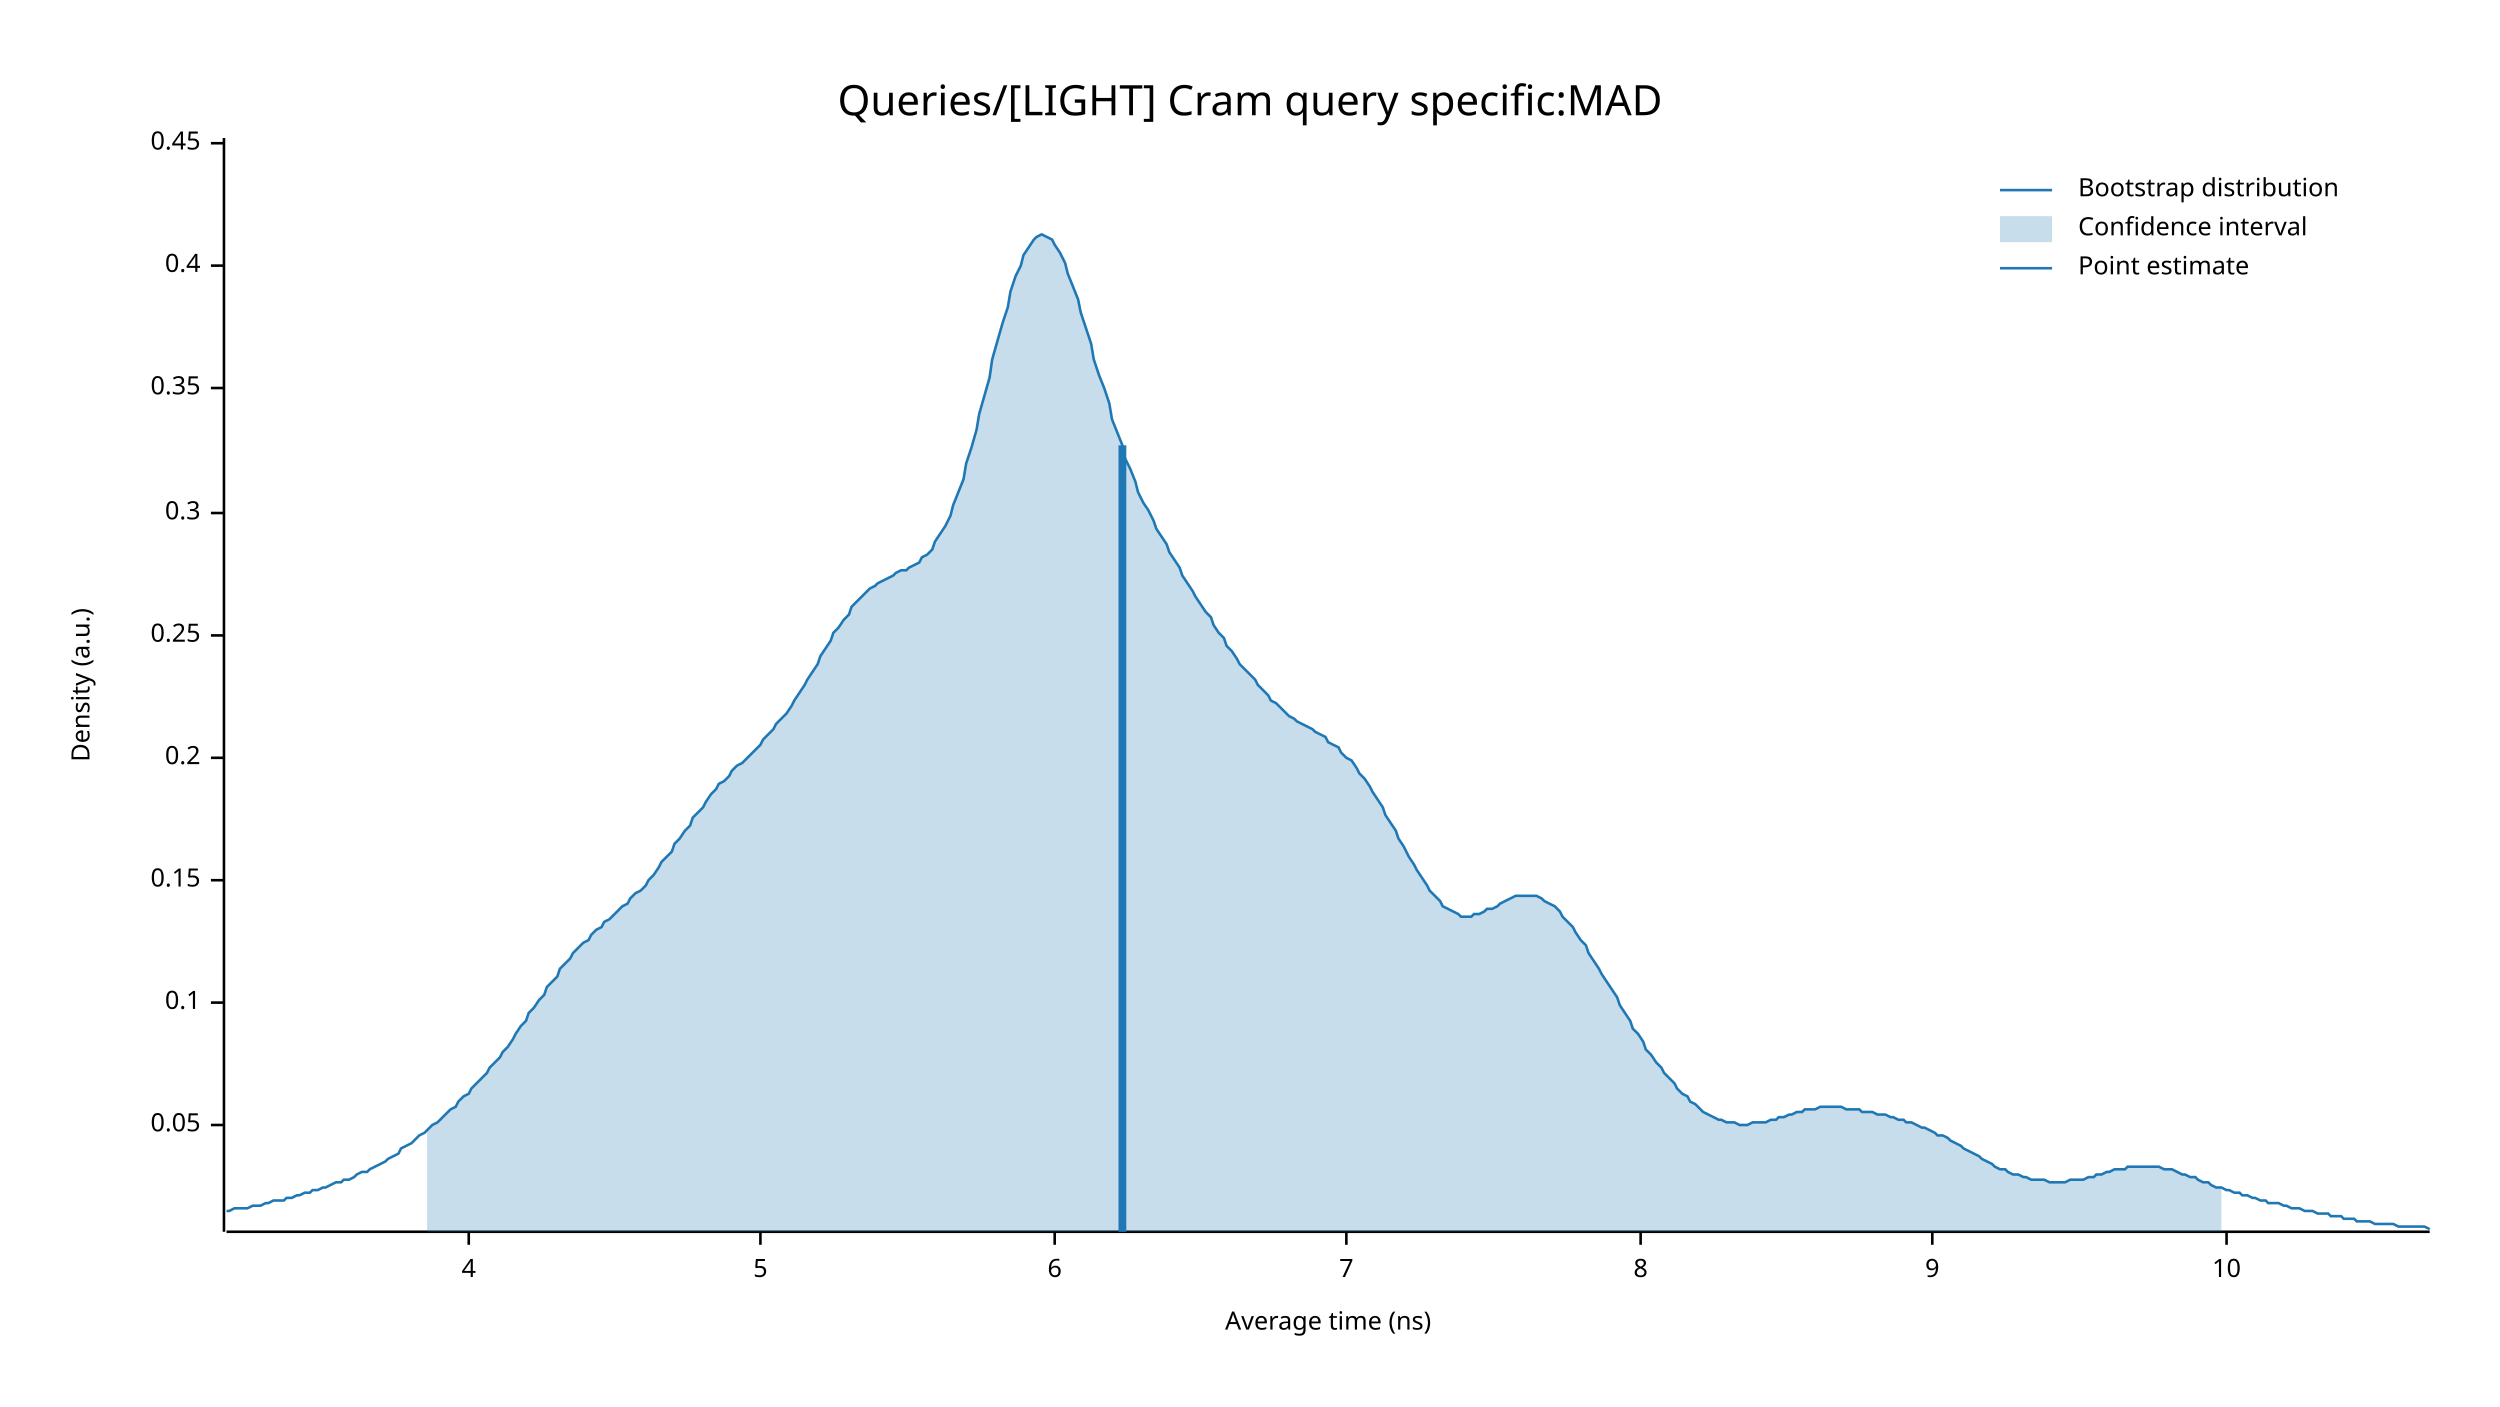
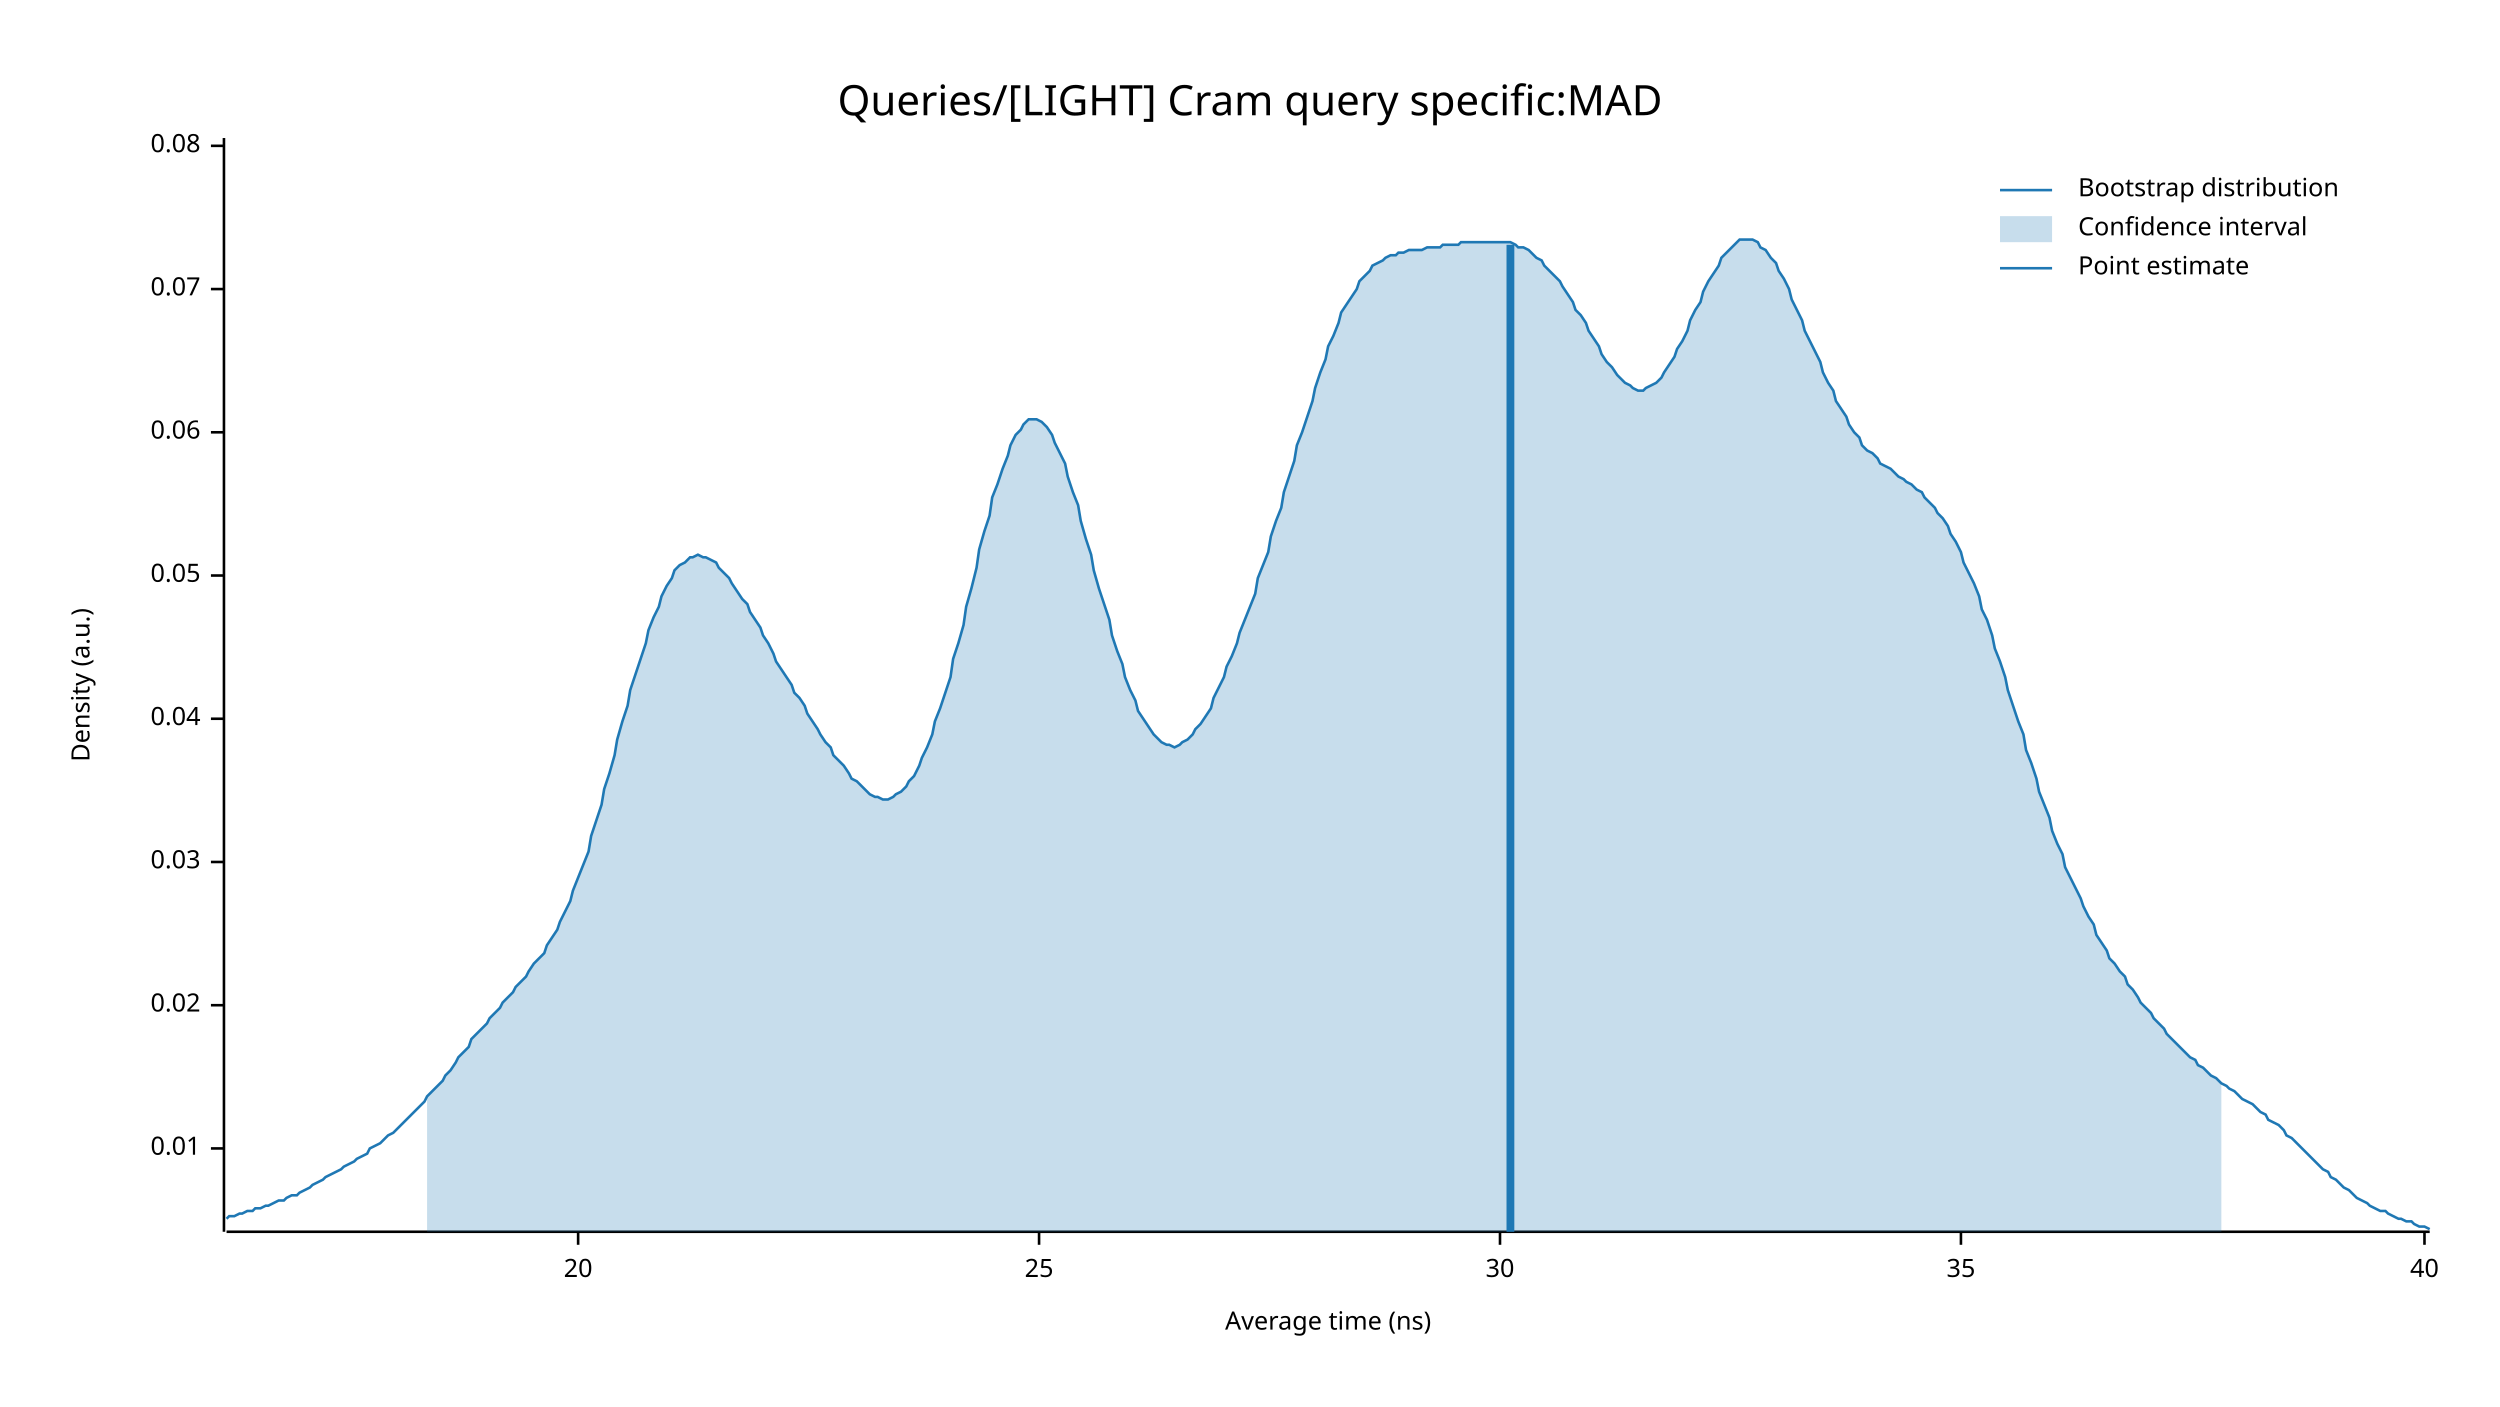
<svg xmlns="http://www.w3.org/2000/svg" width="960" height="540" viewBox="0 0 960 540">
  <text x="480" y="32" dy="0.76em" text-anchor="middle" font-family="sans-serif" font-size="16.129" opacity="1" fill="#000000">
Queries/[LIGHT] Cram query specific:MAD
</text>
  <text x="27" y="263" dy="0.76em" text-anchor="middle" font-family="sans-serif" font-size="9.677" opacity="1" fill="#000000" transform="rotate(270, 27, 263)">
Density (a.u.)
</text>
  <text x="510" y="513" dy="-0.5ex" text-anchor="middle" font-family="sans-serif" font-size="9.677" opacity="1" fill="#000000">
Average time (ns)
</text>
  <polyline fill="none" opacity="1" stroke="#000000" stroke-width="1" points="86,53 86,473 " />
-   <text x="77" y="432" dy="0.5ex" text-anchor="end" font-family="sans-serif" font-size="9.677" opacity="1" fill="#000000">
+   <text x="77" y="441" dy="0.5ex" text-anchor="end" font-family="sans-serif" font-size="9.677" opacity="1" fill="#000000">
+ 0.01
+ </text>
+   <polyline fill="none" opacity="1" stroke="#000000" stroke-width="1" points="81,441 86,441 " />
+   <text x="77" y="386" dy="0.5ex" text-anchor="end" font-family="sans-serif" font-size="9.677" opacity="1" fill="#000000">
+ 0.02
+ </text>
+   <polyline fill="none" opacity="1" stroke="#000000" stroke-width="1" points="81,386 86,386 " />
+   <text x="77" y="331" dy="0.5ex" text-anchor="end" font-family="sans-serif" font-size="9.677" opacity="1" fill="#000000">
+ 0.03
+ </text>
+   <polyline fill="none" opacity="1" stroke="#000000" stroke-width="1" points="81,331 86,331 " />
+   <text x="77" y="276" dy="0.5ex" text-anchor="end" font-family="sans-serif" font-size="9.677" opacity="1" fill="#000000">
+ 0.04
+ </text>
+   <polyline fill="none" opacity="1" stroke="#000000" stroke-width="1" points="81,276 86,276 " />
+   <text x="77" y="221" dy="0.5ex" text-anchor="end" font-family="sans-serif" font-size="9.677" opacity="1" fill="#000000">
0.05
</text>
-   <polyline fill="none" opacity="1" stroke="#000000" stroke-width="1" points="81,432 86,432 " />
-   <text x="77" y="385" dy="0.5ex" text-anchor="end" font-family="sans-serif" font-size="9.677" opacity="1" fill="#000000">
- 0.1
+   <polyline fill="none" opacity="1" stroke="#000000" stroke-width="1" points="81,221 86,221 " />
+   <text x="77" y="166" dy="0.5ex" text-anchor="end" font-family="sans-serif" font-size="9.677" opacity="1" fill="#000000">
+ 0.06
</text>
-   <polyline fill="none" opacity="1" stroke="#000000" stroke-width="1" points="81,385 86,385 " />
-   <text x="77" y="338" dy="0.5ex" text-anchor="end" font-family="sans-serif" font-size="9.677" opacity="1" fill="#000000">
- 0.15
+   <polyline fill="none" opacity="1" stroke="#000000" stroke-width="1" points="81,166 86,166 " />
+   <text x="77" y="111" dy="0.5ex" text-anchor="end" font-family="sans-serif" font-size="9.677" opacity="1" fill="#000000">
+ 0.07
</text>
-   <polyline fill="none" opacity="1" stroke="#000000" stroke-width="1" points="81,338 86,338 " />
-   <text x="77" y="291" dy="0.5ex" text-anchor="end" font-family="sans-serif" font-size="9.677" opacity="1" fill="#000000">
- 0.2
+   <polyline fill="none" opacity="1" stroke="#000000" stroke-width="1" points="81,111 86,111 " />
+   <text x="77" y="56" dy="0.5ex" text-anchor="end" font-family="sans-serif" font-size="9.677" opacity="1" fill="#000000">
+ 0.08
</text>
-   <polyline fill="none" opacity="1" stroke="#000000" stroke-width="1" points="81,291 86,291 " />
-   <text x="77" y="244" dy="0.5ex" text-anchor="end" font-family="sans-serif" font-size="9.677" opacity="1" fill="#000000">
- 0.25
+   <polyline fill="none" opacity="1" stroke="#000000" stroke-width="1" points="81,56 86,56 " />
+   <polyline fill="none" opacity="1" stroke="#000000" stroke-width="1" points="87,473 933,473 " />
+   <text x="222" y="483" dy="0.76em" text-anchor="middle" font-family="sans-serif" font-size="9.677" opacity="1" fill="#000000">
+ 20
</text>
-   <polyline fill="none" opacity="1" stroke="#000000" stroke-width="1" points="81,244 86,244 " />
-   <text x="77" y="197" dy="0.5ex" text-anchor="end" font-family="sans-serif" font-size="9.677" opacity="1" fill="#000000">
- 0.3
+   <polyline fill="none" opacity="1" stroke="#000000" stroke-width="1" points="222,473 222,478 " />
+   <text x="399" y="483" dy="0.76em" text-anchor="middle" font-family="sans-serif" font-size="9.677" opacity="1" fill="#000000">
+ 25
</text>
-   <polyline fill="none" opacity="1" stroke="#000000" stroke-width="1" points="81,197 86,197 " />
-   <text x="77" y="149" dy="0.5ex" text-anchor="end" font-family="sans-serif" font-size="9.677" opacity="1" fill="#000000">
- 0.35
+   <polyline fill="none" opacity="1" stroke="#000000" stroke-width="1" points="399,473 399,478 " />
+   <text x="576" y="483" dy="0.76em" text-anchor="middle" font-family="sans-serif" font-size="9.677" opacity="1" fill="#000000">
+ 30
</text>
-   <polyline fill="none" opacity="1" stroke="#000000" stroke-width="1" points="81,149 86,149 " />
-   <text x="77" y="102" dy="0.5ex" text-anchor="end" font-family="sans-serif" font-size="9.677" opacity="1" fill="#000000">
- 0.4
+   <polyline fill="none" opacity="1" stroke="#000000" stroke-width="1" points="576,473 576,478 " />
+   <text x="753" y="483" dy="0.76em" text-anchor="middle" font-family="sans-serif" font-size="9.677" opacity="1" fill="#000000">
+ 35
</text>
-   <polyline fill="none" opacity="1" stroke="#000000" stroke-width="1" points="81,102 86,102 " />
-   <text x="77" y="55" dy="0.5ex" text-anchor="end" font-family="sans-serif" font-size="9.677" opacity="1" fill="#000000">
- 0.45
+   <polyline fill="none" opacity="1" stroke="#000000" stroke-width="1" points="753,473 753,478 " />
+   <text x="931" y="483" dy="0.76em" text-anchor="middle" font-family="sans-serif" font-size="9.677" opacity="1" fill="#000000">
+ 40
</text>
-   <polyline fill="none" opacity="1" stroke="#000000" stroke-width="1" points="81,55 86,55 " />
-   <polyline fill="none" opacity="1" stroke="#000000" stroke-width="1" points="87,473 933,473 " />
-   <text x="180" y="483" dy="0.76em" text-anchor="middle" font-family="sans-serif" font-size="9.677" opacity="1" fill="#000000">
- 4
- </text>
-   <polyline fill="none" opacity="1" stroke="#000000" stroke-width="1" points="180,473 180,478 " />
-   <text x="292" y="483" dy="0.76em" text-anchor="middle" font-family="sans-serif" font-size="9.677" opacity="1" fill="#000000">
- 5
- </text>
-   <polyline fill="none" opacity="1" stroke="#000000" stroke-width="1" points="292,473 292,478 " />
-   <text x="405" y="483" dy="0.76em" text-anchor="middle" font-family="sans-serif" font-size="9.677" opacity="1" fill="#000000">
- 6
- </text>
-   <polyline fill="none" opacity="1" stroke="#000000" stroke-width="1" points="405,473 405,478 " />
-   <text x="517" y="483" dy="0.76em" text-anchor="middle" font-family="sans-serif" font-size="9.677" opacity="1" fill="#000000">
- 7
- </text>
-   <polyline fill="none" opacity="1" stroke="#000000" stroke-width="1" points="517,473 517,478 " />
-   <text x="630" y="483" dy="0.76em" text-anchor="middle" font-family="sans-serif" font-size="9.677" opacity="1" fill="#000000">
- 8
- </text>
-   <polyline fill="none" opacity="1" stroke="#000000" stroke-width="1" points="630,473 630,478 " />
-   <text x="742" y="483" dy="0.76em" text-anchor="middle" font-family="sans-serif" font-size="9.677" opacity="1" fill="#000000">
- 9
- </text>
-   <polyline fill="none" opacity="1" stroke="#000000" stroke-width="1" points="742,473 742,478 " />
-   <text x="855" y="483" dy="0.76em" text-anchor="middle" font-family="sans-serif" font-size="9.677" opacity="1" fill="#000000">
- 10
- </text>
-   <polyline fill="none" opacity="1" stroke="#000000" stroke-width="1" points="855,473 855,478 " />
-   <polyline fill="none" opacity="1" stroke="#1F78B4" stroke-width="1" points="87,465 88,465 90,464 92,464 93,464 95,464 97,463 98,463 100,463 102,462 103,462 105,461 107,461 109,461 110,460 112,460 114,459 115,459 117,458 119,458 120,457 122,457 124,456 125,456 127,455 129,454 131,454 132,453 134,453 136,452 137,451 139,450 141,450 142,449 144,448 146,447 148,446 149,445 151,444 153,443 154,441 156,440 158,439 159,438 161,436 163,435 164,434 166,432 168,431 170,429 171,428 173,426 175,425 176,423 178,421 180,420 181,418 183,416 185,414 187,412 188,410 190,408 192,406 193,404 195,402 197,399 198,397 200,394 202,392 203,389 205,387 207,384 209,382 210,379 212,377 214,375 215,372 217,370 219,368 220,366 222,364 224,362 226,361 227,359 229,357 231,356 232,354 234,353 236,351 237,350 239,348 241,347 242,345 244,343 246,342 248,340 249,338 251,336 253,333 254,331 256,329 258,327 259,324 261,322 263,319 265,317 266,314 268,312 270,310 271,308 273,305 275,303 276,301 278,300 280,298 281,296 283,294 285,293 287,291 288,290 290,288 292,286 293,284 295,282 297,280 298,278 300,276 302,274 304,271 305,269 307,266 309,263 310,261 312,258 314,255 315,252 317,249 319,246 320,243 322,241 324,238 326,236 327,233 329,231 331,229 332,228 334,226 336,225 337,224 339,223 341,222 343,221 344,220 346,219 348,219 349,218 351,217 353,216 354,214 356,213 358,211 359,208 361,205 363,202 365,198 366,194 368,189 370,184 371,178 373,172 375,165 376,159 378,152 380,145 381,138 383,131 385,124 387,118 388,112 390,106 392,102 393,98 395,95 397,92 398,91 400,90 402,91 404,92 405,94 407,97 409,101 410,105 412,110 414,115 415,120 417,126 419,132 420,138 422,144 424,149 426,155 427,161 429,166 431,171 432,176 434,180 436,185 437,189 439,193 441,196 443,200 444,203 446,206 448,209 449,212 451,215 453,218 454,221 456,224 458,227 459,229 461,232 463,235 465,237 466,240 468,243 470,245 471,248 473,250 475,253 476,255 478,257 480,259 482,261 483,263 485,265 487,267 488,269 490,270 492,272 493,273 495,275 497,276 498,277 500,278 502,279 504,280 505,281 507,282 509,283 510,285 512,286 514,287 515,289 517,291 519,292 521,295 522,297 524,299 526,302 527,304 529,307 531,310 532,313 534,316 536,319 537,322 539,325 541,329 543,332 544,334 546,337 548,340 549,342 551,344 553,346 554,348 556,349 558,350 560,351 561,352 563,352 565,352 566,351 568,351 570,350 571,349 573,349 575,348 576,347 578,346 580,345 582,344 583,344 585,344 587,344 588,344 590,344 592,345 593,346 595,347 597,348 599,350 600,352 602,354 604,356 605,358 607,361 609,363 610,366 612,369 614,372 615,374 617,377 619,380 621,383 622,386 624,389 626,392 627,395 629,397 631,400 632,403 634,405 636,408 638,410 639,412 641,414 643,416 644,418 646,420 648,421 649,423 651,424 653,426 654,427 656,428 658,429 660,430 661,430 663,431 665,431 666,431 668,432 670,432 671,432 673,431 675,431 676,431 678,431 680,430 682,430 683,429 685,429 687,428 688,428 690,427 692,427 693,426 695,426 697,426 699,425 700,425 702,425 704,425 705,425 707,425 709,426 710,426 712,426 714,426 715,427 717,427 719,427 721,428 722,428 724,428 726,429 727,429 729,430 731,430 732,431 734,431 736,432 738,433 739,433 741,434 743,435 744,436 746,436 748,437 749,438 751,439 753,440 754,441 756,442 758,443 760,444 761,445 763,446 765,447 766,448 768,449 770,449 771,450 773,451 775,451 777,452 778,452 780,453 782,453 783,453 785,453 787,454 788,454 790,454 792,454 793,454 795,453 797,453 799,453 800,453 802,452 804,452 805,451 807,451 809,450 810,450 812,449 814,449 816,449 817,448 819,448 821,448 822,448 824,448 826,448 827,448 829,448 831,449 832,449 834,449 836,450 838,451 839,451 841,452 843,452 844,453 846,454 848,454 849,455 851,456 853,456 855,457 856,457 858,458 860,458 861,459 863,459 865,460 866,460 868,461 870,461 871,462 873,462 875,462 877,463 878,463 880,464 882,464 883,464 885,465 887,465 888,465 890,466 892,466 894,466 895,467 897,467 899,467 900,468 902,468 904,468 905,469 907,469 909,469 910,469 912,470 914,470 916,470 917,470 919,470 921,471 922,471 924,471 926,471 927,471 929,471 931,471 933,472 " />
-   <polygon opacity="0.25" fill="#1F78B4" points="164,434 166,432 168,431 170,429 171,428 173,426 175,425 176,423 178,421 180,420 181,418 183,416 185,414 187,412 188,410 190,408 192,406 193,404 195,402 197,399 198,397 200,394 202,392 203,389 205,387 207,384 209,382 210,379 212,377 214,375 215,372 217,370 219,368 220,366 222,364 224,362 226,361 227,359 229,357 231,356 232,354 234,353 236,351 237,350 239,348 241,347 242,345 244,343 246,342 248,340 249,338 251,336 253,333 254,331 256,329 258,327 259,324 261,322 263,319 265,317 266,314 268,312 270,310 271,308 273,305 275,303 276,301 278,300 280,298 281,296 283,294 285,293 287,291 288,290 290,288 292,286 293,284 295,282 297,280 298,278 300,276 302,274 304,271 305,269 307,266 309,263 310,261 312,258 314,255 315,252 317,249 319,246 320,243 322,241 324,238 326,236 327,233 329,231 331,229 332,228 334,226 336,225 337,224 339,223 341,222 343,221 344,220 346,219 348,219 349,218 351,217 353,216 354,214 356,213 358,211 359,208 361,205 363,202 365,198 366,194 368,189 370,184 371,178 373,172 375,165 376,159 378,152 380,145 381,138 383,131 385,124 387,118 388,112 390,106 392,102 393,98 395,95 397,92 398,91 400,90 402,91 404,92 405,94 407,97 409,101 410,105 412,110 414,115 415,120 417,126 419,132 420,138 422,144 424,149 426,155 427,161 429,166 431,171 432,176 434,180 436,185 437,189 439,193 441,196 443,200 444,203 446,206 448,209 449,212 451,215 453,218 454,221 456,224 458,227 459,229 461,232 463,235 465,237 466,240 468,243 470,245 471,248 473,250 475,253 476,255 478,257 480,259 482,261 483,263 485,265 487,267 488,269 490,270 492,272 493,273 495,275 497,276 498,277 500,278 502,279 504,280 505,281 507,282 509,283 510,285 512,286 514,287 515,289 517,291 519,292 521,295 522,297 524,299 526,302 527,304 529,307 531,310 532,313 534,316 536,319 537,322 539,325 541,329 543,332 544,334 546,337 548,340 549,342 551,344 553,346 554,348 556,349 558,350 560,351 561,352 563,352 565,352 566,351 568,351 570,350 571,349 573,349 575,348 576,347 578,346 580,345 582,344 583,344 585,344 587,344 588,344 590,344 592,345 593,346 595,347 597,348 599,350 600,352 602,354 604,356 605,358 607,361 609,363 610,366 612,369 614,372 615,374 617,377 619,380 621,383 622,386 624,389 626,392 627,395 629,397 631,400 632,403 634,405 636,408 638,410 639,412 641,414 643,416 644,418 646,420 648,421 649,423 651,424 653,426 654,427 656,428 658,429 660,430 661,430 663,431 665,431 666,431 668,432 670,432 671,432 673,431 675,431 676,431 678,431 680,430 682,430 683,429 685,429 687,428 688,428 690,427 692,427 693,426 695,426 697,426 699,425 700,425 702,425 704,425 705,425 707,425 709,426 710,426 712,426 714,426 715,427 717,427 719,427 721,428 722,428 724,428 726,429 727,429 729,430 731,430 732,431 734,431 736,432 738,433 739,433 741,434 743,435 744,436 746,436 748,437 749,438 751,439 753,440 754,441 756,442 758,443 760,444 761,445 763,446 765,447 766,448 768,449 770,449 771,450 773,451 775,451 777,452 778,452 780,453 782,453 783,453 785,453 787,454 788,454 790,454 792,454 793,454 795,453 797,453 799,453 800,453 802,452 804,452 805,451 807,451 809,450 810,450 812,449 814,449 816,449 817,448 819,448 821,448 822,448 824,448 826,448 827,448 829,448 831,449 832,449 834,449 836,450 838,451 839,451 841,452 843,452 844,453 846,454 848,454 849,455 851,456 853,456 853,473 164,473 " />
-   <polyline fill="none" opacity="1" stroke="#1F78B4" stroke-width="3" points="431,473 431,171 " />
+   <polyline fill="none" opacity="1" stroke="#000000" stroke-width="1" points="931,473 931,478 " />
+   <polyline fill="none" opacity="1" stroke="#1F78B4" stroke-width="1" points="87,468 88,467 90,467 92,466 93,466 95,465 97,465 98,464 100,464 102,463 103,463 105,462 107,461 109,461 110,460 112,459 114,459 115,458 117,457 119,456 120,455 122,454 124,453 125,452 127,451 129,450 131,449 132,448 134,447 136,446 137,445 139,444 141,443 142,441 144,440 146,439 148,437 149,436 151,435 153,433 154,432 156,430 158,428 159,427 161,425 163,423 164,421 166,419 168,417 170,415 171,413 173,411 175,408 176,406 178,404 180,402 181,399 183,397 185,395 187,393 188,391 190,389 192,387 193,385 195,383 197,381 198,379 200,377 202,375 203,373 205,370 207,368 209,366 210,363 212,360 214,357 215,354 217,350 219,346 220,342 222,337 224,332 226,327 227,321 229,315 231,309 232,303 234,297 236,290 237,284 239,277 241,271 242,265 244,259 246,253 248,247 249,242 251,237 253,233 254,229 256,225 258,222 259,219 261,217 263,216 265,214 266,214 268,213 270,214 271,214 273,215 275,216 276,218 278,220 280,222 281,224 283,227 285,230 287,232 288,235 290,238 292,241 293,244 295,247 297,251 298,254 300,257 302,260 304,263 305,266 307,268 309,271 310,274 312,277 314,280 315,282 317,285 319,287 320,290 322,292 324,294 326,297 327,299 329,300 331,302 332,303 334,305 336,306 337,306 339,307 341,307 343,306 344,305 346,304 348,302 349,300 351,298 353,294 354,291 356,287 358,282 359,277 361,272 363,266 365,260 366,253 368,247 370,240 371,233 373,226 375,218 376,211 378,204 380,198 381,191 383,186 385,180 387,175 388,171 390,167 392,165 393,163 395,161 397,161 398,161 400,162 402,164 404,167 405,170 407,174 409,178 410,183 412,189 414,194 415,200 417,207 419,213 420,219 422,226 424,232 426,238 427,244 429,250 431,255 432,260 434,265 436,269 437,273 439,276 441,279 443,282 444,283 446,285 448,286 449,286 451,287 453,286 454,285 456,284 458,282 459,280 461,278 463,275 465,272 466,268 468,264 470,260 471,256 473,252 475,247 476,243 478,238 480,233 482,228 483,222 485,217 487,212 488,206 490,200 492,195 493,189 495,183 497,177 498,171 500,166 502,160 504,154 505,149 507,143 509,138 510,133 512,129 514,124 515,120 517,117 519,114 521,111 522,108 524,106 526,104 527,102 529,101 531,100 532,99 534,98 536,98 537,97 539,97 541,96 543,96 544,96 546,96 548,95 549,95 551,95 553,95 554,94 556,94 558,94 560,94 561,93 563,93 565,93 566,93 568,93 570,93 571,93 573,93 575,93 576,93 578,93 580,93 582,94 583,95 585,95 587,96 588,97 590,99 592,100 593,102 595,104 597,106 599,108 600,110 602,113 604,116 605,119 607,121 609,124 610,127 612,130 614,133 615,136 617,139 619,141 621,144 622,145 624,147 626,148 627,149 629,150 631,150 632,149 634,148 636,147 638,145 639,143 641,140 643,137 644,134 646,131 648,127 649,123 651,119 653,116 654,112 656,108 658,105 660,102 661,99 663,97 665,95 666,94 668,92 670,92 671,92 673,92 675,93 676,95 678,96 680,99 682,101 683,104 685,107 687,111 688,115 690,119 692,123 693,127 695,131 697,135 699,139 700,143 702,147 704,150 705,154 707,157 709,160 710,163 712,166 714,168 715,171 717,173 719,174 721,176 722,178 724,179 726,180 727,181 729,183 731,184 732,185 734,186 736,188 738,189 739,191 741,193 743,195 744,197 746,199 748,202 749,205 751,208 753,212 754,216 756,220 758,224 760,229 761,234 763,238 765,244 766,249 768,254 770,260 771,265 773,271 775,277 777,282 778,288 780,293 782,299 783,304 785,309 787,314 788,319 790,324 792,328 793,333 795,337 797,341 799,345 800,348 802,352 804,355 805,359 807,362 809,365 810,368 812,370 814,373 816,375 817,378 819,380 821,383 822,385 824,387 826,389 827,391 829,393 831,395 832,397 834,399 836,401 838,403 839,404 841,406 843,407 844,409 846,410 848,412 849,413 851,414 853,416 855,417 856,418 858,419 860,421 861,422 863,423 865,424 866,425 868,427 870,428 871,430 873,431 875,432 877,434 878,436 880,437 882,439 883,440 885,442 887,444 888,445 890,447 892,449 894,450 895,452 897,453 899,455 900,456 902,457 904,459 905,460 907,461 909,462 910,463 912,464 914,465 916,465 917,466 919,467 921,468 922,468 924,469 926,469 927,470 929,471 931,471 933,472 " />
+   <polygon opacity="0.25" fill="#1F78B4" points="164,421 166,419 168,417 170,415 171,413 173,411 175,408 176,406 178,404 180,402 181,399 183,397 185,395 187,393 188,391 190,389 192,387 193,385 195,383 197,381 198,379 200,377 202,375 203,373 205,370 207,368 209,366 210,363 212,360 214,357 215,354 217,350 219,346 220,342 222,337 224,332 226,327 227,321 229,315 231,309 232,303 234,297 236,290 237,284 239,277 241,271 242,265 244,259 246,253 248,247 249,242 251,237 253,233 254,229 256,225 258,222 259,219 261,217 263,216 265,214 266,214 268,213 270,214 271,214 273,215 275,216 276,218 278,220 280,222 281,224 283,227 285,230 287,232 288,235 290,238 292,241 293,244 295,247 297,251 298,254 300,257 302,260 304,263 305,266 307,268 309,271 310,274 312,277 314,280 315,282 317,285 319,287 320,290 322,292 324,294 326,297 327,299 329,300 331,302 332,303 334,305 336,306 337,306 339,307 341,307 343,306 344,305 346,304 348,302 349,300 351,298 353,294 354,291 356,287 358,282 359,277 361,272 363,266 365,260 366,253 368,247 370,240 371,233 373,226 375,218 376,211 378,204 380,198 381,191 383,186 385,180 387,175 388,171 390,167 392,165 393,163 395,161 397,161 398,161 400,162 402,164 404,167 405,170 407,174 409,178 410,183 412,189 414,194 415,200 417,207 419,213 420,219 422,226 424,232 426,238 427,244 429,250 431,255 432,260 434,265 436,269 437,273 439,276 441,279 443,282 444,283 446,285 448,286 449,286 451,287 453,286 454,285 456,284 458,282 459,280 461,278 463,275 465,272 466,268 468,264 470,260 471,256 473,252 475,247 476,243 478,238 480,233 482,228 483,222 485,217 487,212 488,206 490,200 492,195 493,189 495,183 497,177 498,171 500,166 502,160 504,154 505,149 507,143 509,138 510,133 512,129 514,124 515,120 517,117 519,114 521,111 522,108 524,106 526,104 527,102 529,101 531,100 532,99 534,98 536,98 537,97 539,97 541,96 543,96 544,96 546,96 548,95 549,95 551,95 553,95 554,94 556,94 558,94 560,94 561,93 563,93 565,93 566,93 568,93 570,93 571,93 573,93 575,93 576,93 578,93 580,93 582,94 583,95 585,95 587,96 588,97 590,99 592,100 593,102 595,104 597,106 599,108 600,110 602,113 604,116 605,119 607,121 609,124 610,127 612,130 614,133 615,136 617,139 619,141 621,144 622,145 624,147 626,148 627,149 629,150 631,150 632,149 634,148 636,147 638,145 639,143 641,140 643,137 644,134 646,131 648,127 649,123 651,119 653,116 654,112 656,108 658,105 660,102 661,99 663,97 665,95 666,94 668,92 670,92 671,92 673,92 675,93 676,95 678,96 680,99 682,101 683,104 685,107 687,111 688,115 690,119 692,123 693,127 695,131 697,135 699,139 700,143 702,147 704,150 705,154 707,157 709,160 710,163 712,166 714,168 715,171 717,173 719,174 721,176 722,178 724,179 726,180 727,181 729,183 731,184 732,185 734,186 736,188 738,189 739,191 741,193 743,195 744,197 746,199 748,202 749,205 751,208 753,212 754,216 756,220 758,224 760,229 761,234 763,238 765,244 766,249 768,254 770,260 771,265 773,271 775,277 777,282 778,288 780,293 782,299 783,304 785,309 787,314 788,319 790,324 792,328 793,333 795,337 797,341 799,345 800,348 802,352 804,355 805,359 807,362 809,365 810,368 812,370 814,373 816,375 817,378 819,380 821,383 822,385 824,387 826,389 827,391 829,393 831,395 832,397 834,399 836,401 838,403 839,404 841,406 843,407 844,409 846,410 848,412 849,413 851,414 853,416 853,473 164,473 " />
+   <polyline fill="none" opacity="1" stroke="#1F78B4" stroke-width="3" points="580,473 580,94 " />
  <text x="798" y="68" dy="0.76em" text-anchor="start" font-family="sans-serif" font-size="9.677" opacity="1" fill="#000000">
Bootstrap distribution
</text>
  <text x="798" y="83" dy="0.76em" text-anchor="start" font-family="sans-serif" font-size="9.677" opacity="1" fill="#000000">
Confidence interval
</text>
  <text x="798" y="98" dy="0.76em" text-anchor="start" font-family="sans-serif" font-size="9.677" opacity="1" fill="#000000">
Point estimate
</text>
  <polyline fill="none" opacity="1" stroke="#1F78B4" stroke-width="1" points="768,73 788,73 " />
  <rect x="768" y="83" width="20" height="10" opacity="0.25" fill="#1F78B4" stroke="none" />
  <polyline fill="none" opacity="1" stroke="#1F78B4" stroke-width="1" points="768,103 788,103 " />
</svg>
